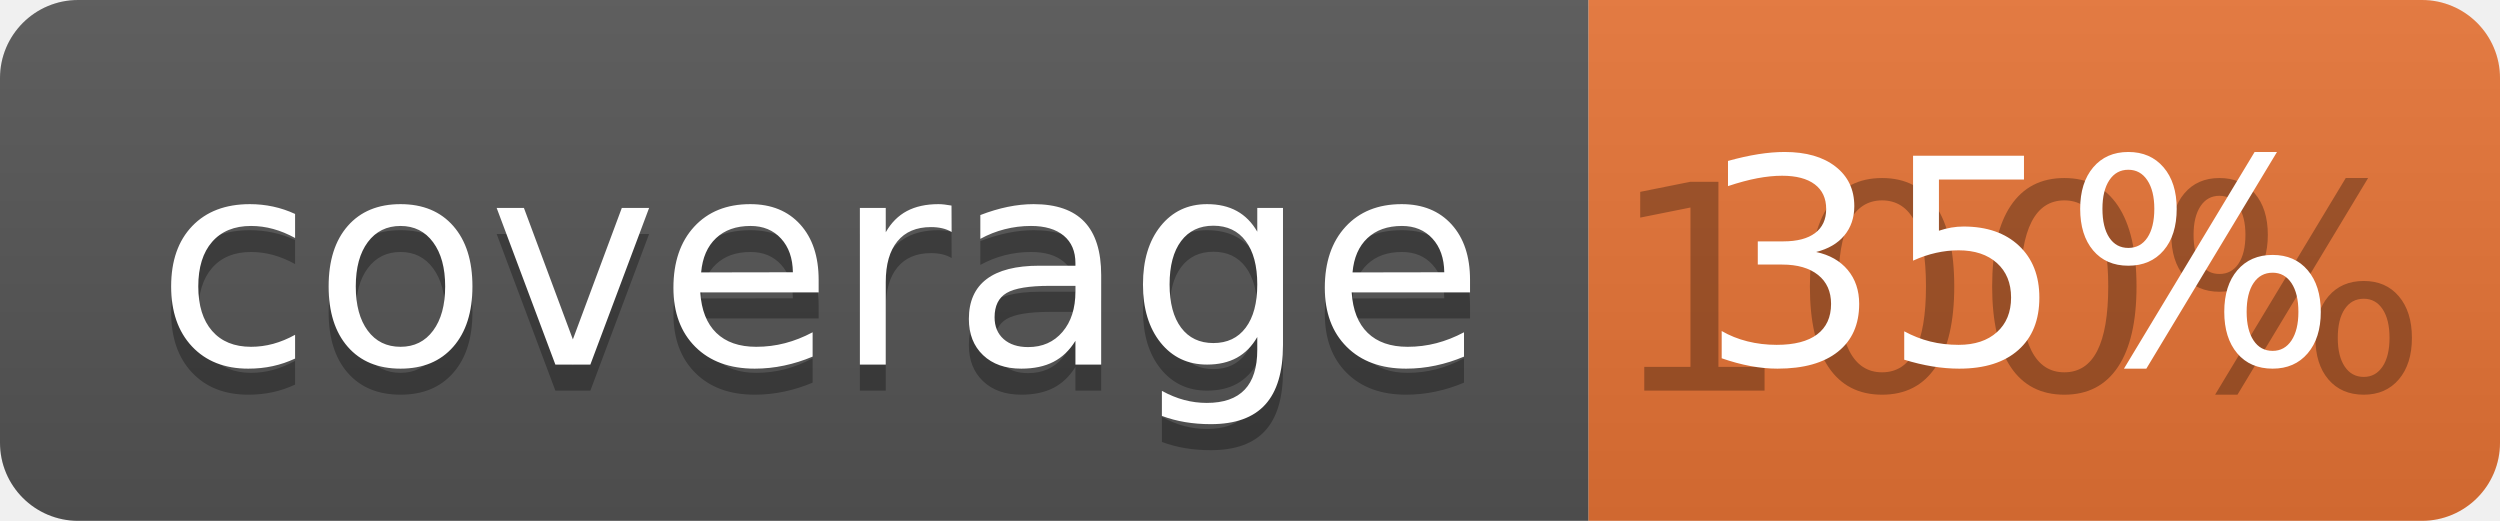
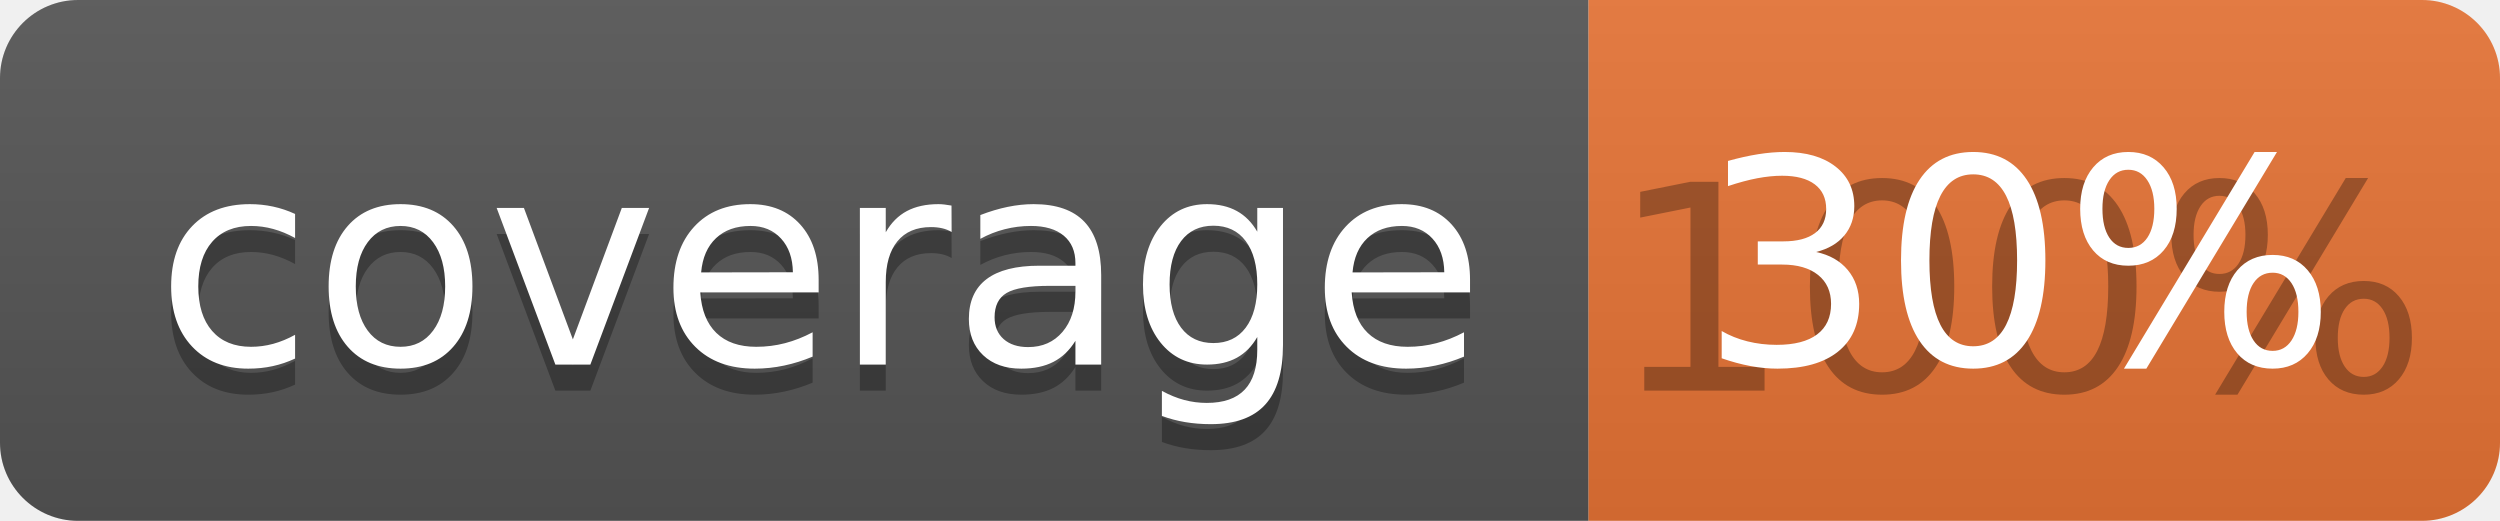
<svg xmlns="http://www.w3.org/2000/svg" width="96" height="20">
  <linearGradient id="b" x2="0" y2="100%">
    <stop offset="0" stop-color="#bbb" stop-opacity=".1" />
    <stop offset="1" stop-opacity=".1" />
  </linearGradient>
  <clipPath id="a">
    <rect width="96" height="20" rx="3" fill="#fff" />
  </clipPath>
  <g clip-path="url(#a)">
    <path fill="#555" d="M0 0h61v20H0z" />
    <path fill="#E87435" d="M61 0h35v20H61z" />
    <path fill="url(#b)" d="M0 0h96v20H0z" />
  </g>
  <g fill="#fff" text-anchor="middle" font-family="DejaVu Sans,Verdana,Geneva,sans-serif" font-size="110">
    <text x="315" y="150" fill="#010101" fill-opacity=".3" transform="scale(.1)" textLength="510">coverage</text>
    <text x="315" y="140" transform="scale(.1)" textLength="510">coverage</text>
    <text x="775" y="150" fill="#010101" fill-opacity=".3" transform="scale(.1)" textLength="250">100%</text>
-     <text x="775" y="140" transform="scale(.1)" textLength="250">35%</text>
+     <text x="775" y="140" transform="scale(.1)" textLength="250">30%</text>
  </g>
</svg>
